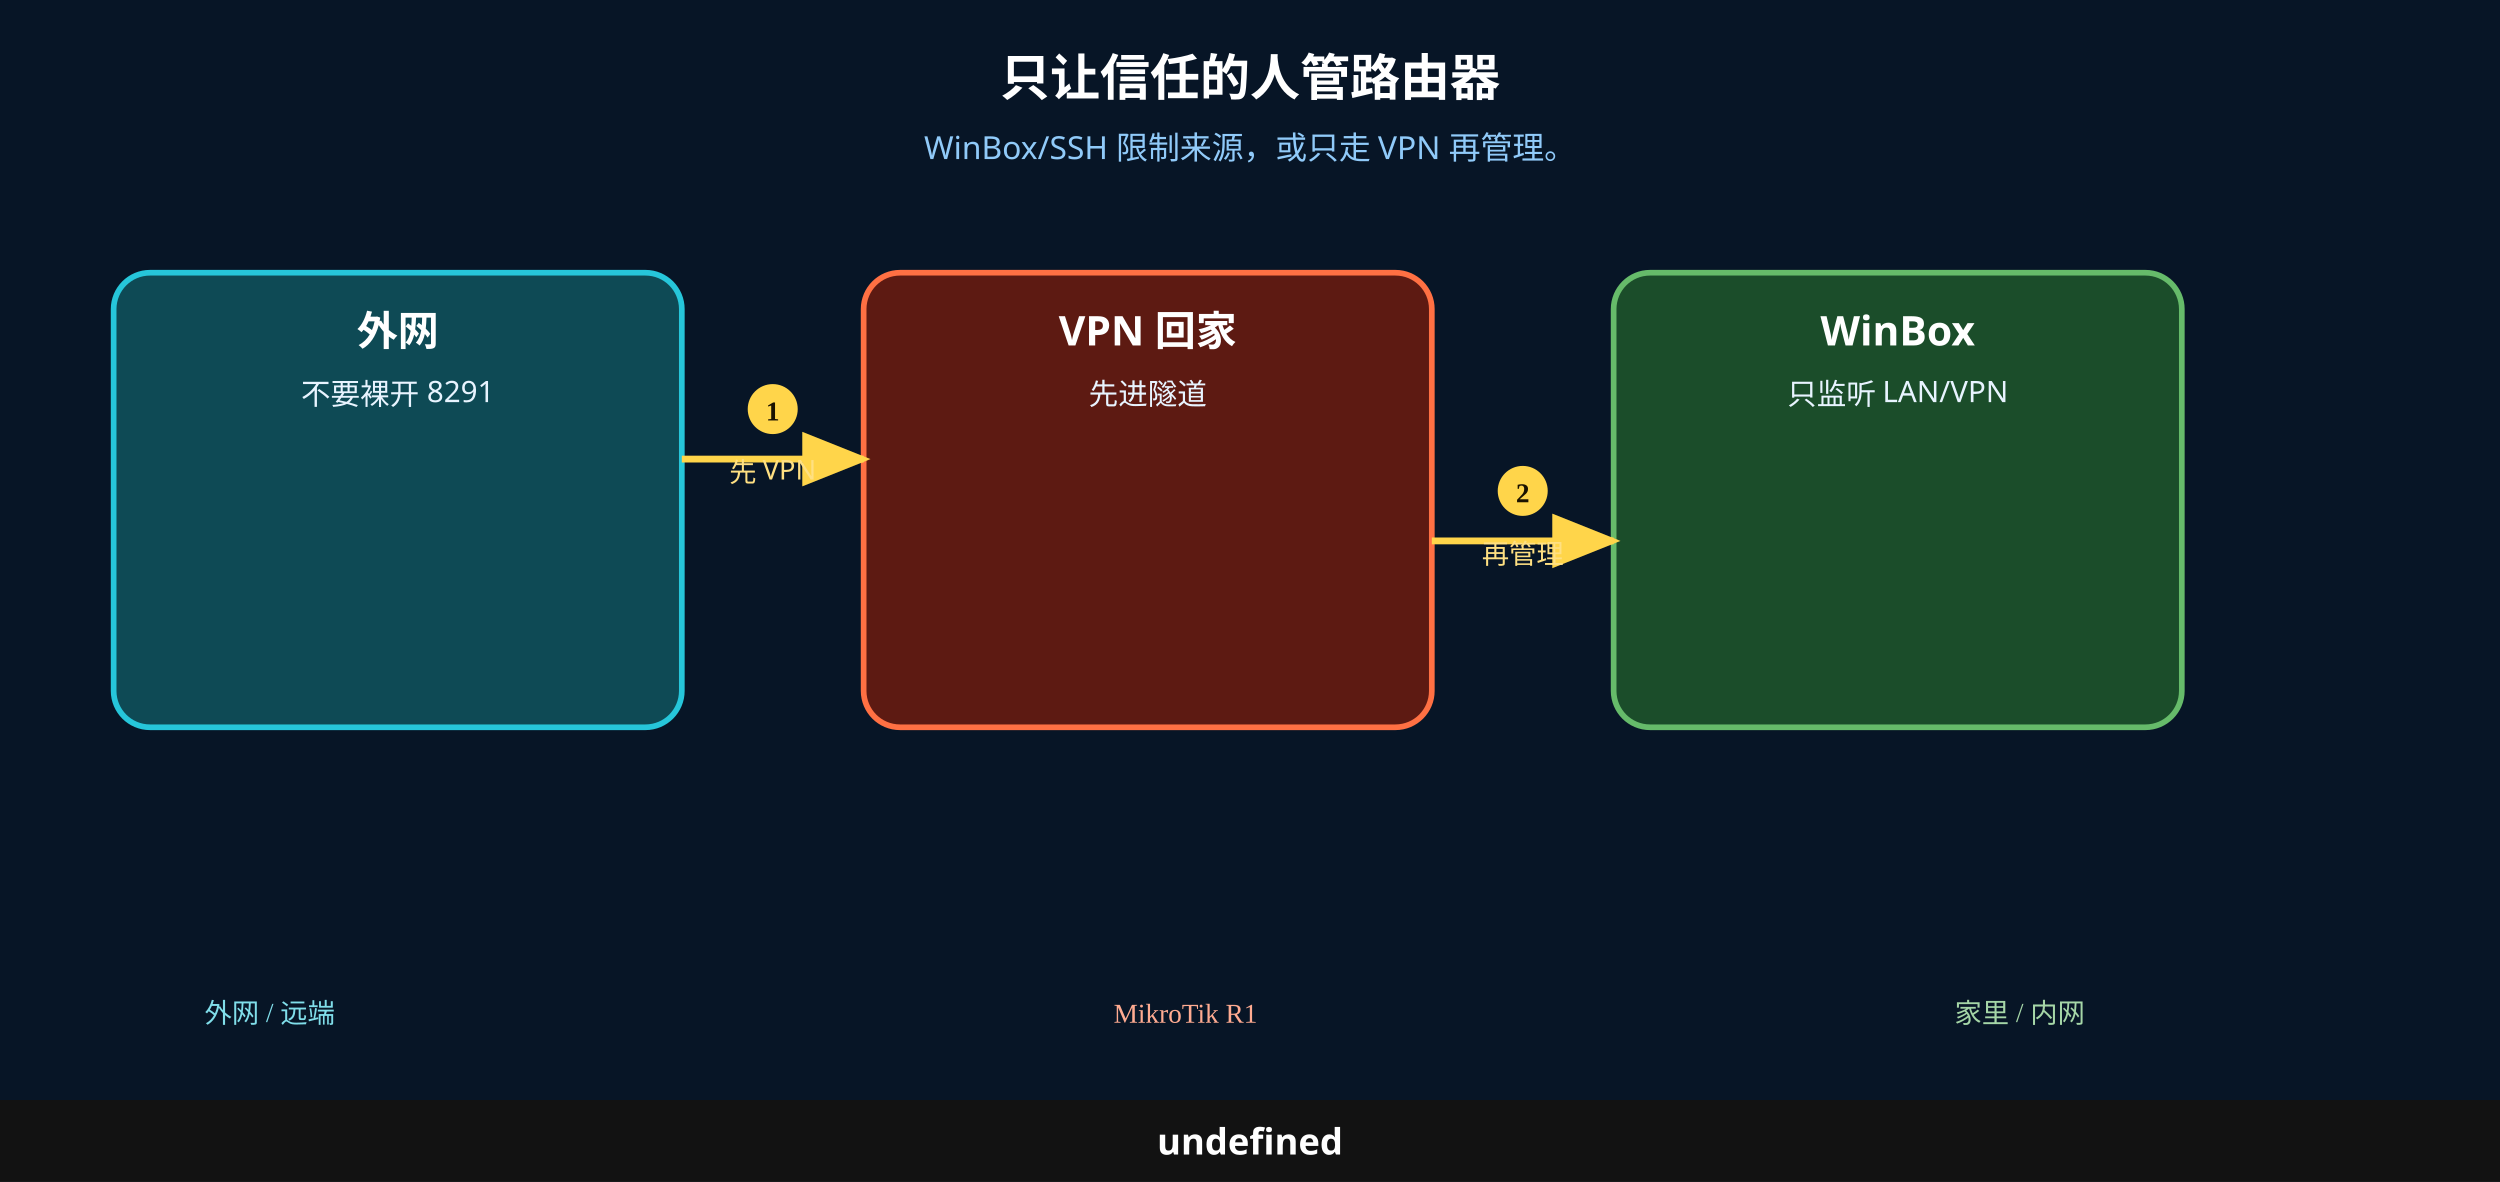
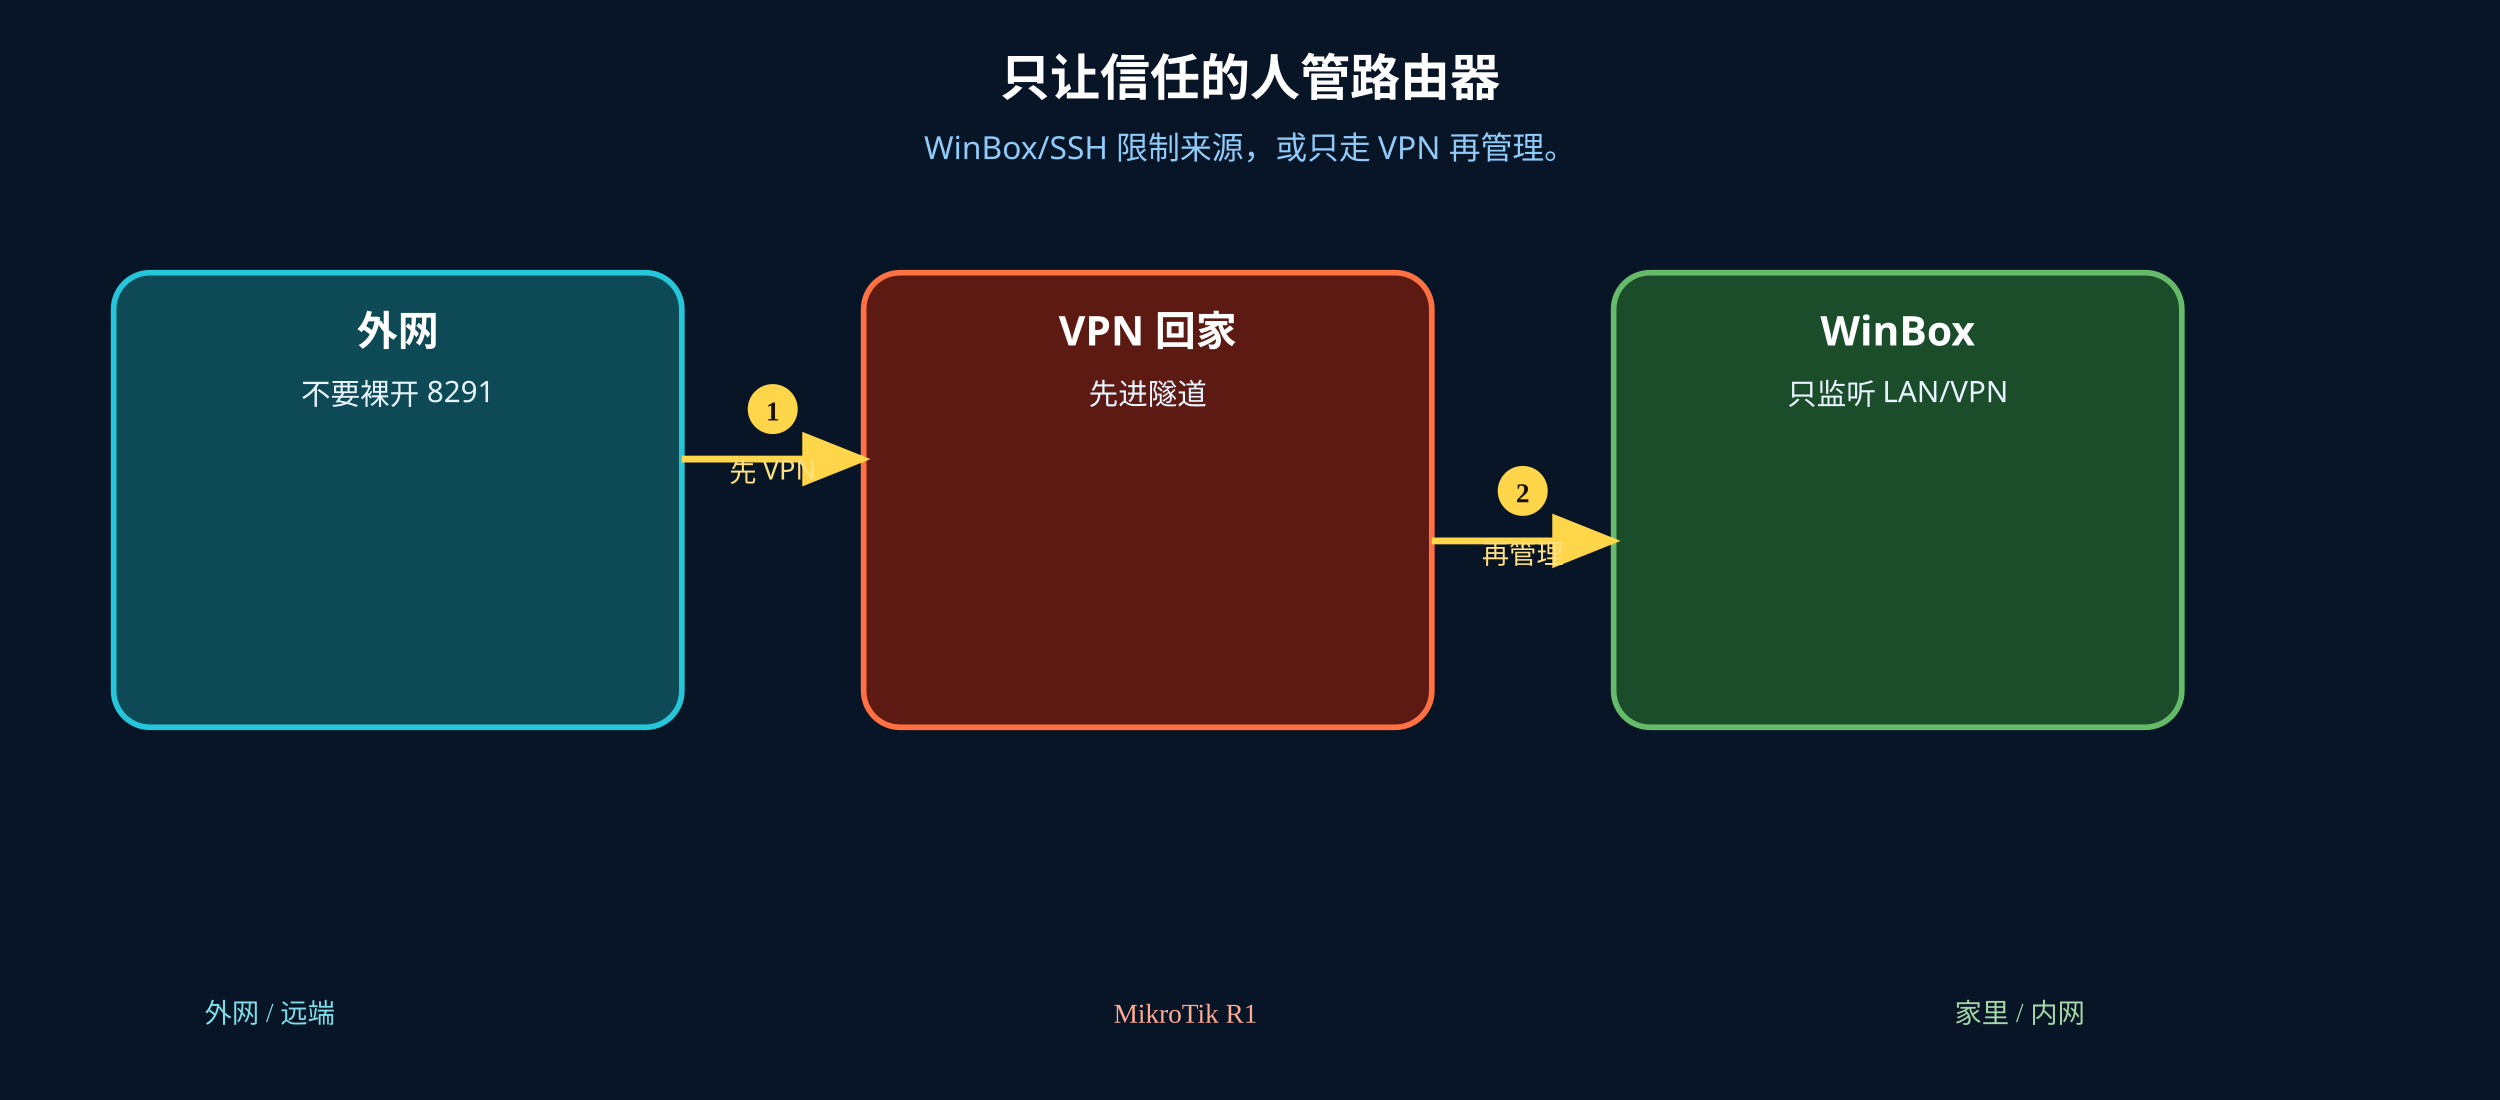
- <svg xmlns="http://www.w3.org/2000/svg" width="1100" height="520" viewBox="0 0 1100 520">
+ <svg xmlns="http://www.w3.org/2000/svg" width="1100" height="484" viewBox="0 0 1100 484">
  <rect width="1100" height="520" fill="#071526" />
  <text x="550" y="42" text-anchor="middle" font-size="22" font-weight="700" fill="#fff" font-family="Microsoft YaHei, PingFang SC, sans-serif">只让信任的人管路由器</text>
  <text x="550" y="70" text-anchor="middle" font-size="14" fill="#90caf9" font-family="Microsoft YaHei, PingFang SC, sans-serif">WinBox/SSH 限制来源，或只走 VPN 再管理。</text>
  <rect x="50" y="120" width="250" height="200" rx="16" fill="#0e4a55" stroke="#26c6da" stroke-width="2.5" />
  <text x="175" y="152" text-anchor="middle" font-size="18" font-weight="700" fill="#fff" font-family="Microsoft YaHei, PingFang SC, sans-serif">外网</text>
  <text x="175" y="178" text-anchor="middle" font-size="13" fill="#e8f4ff" font-family="Microsoft YaHei, PingFang SC, sans-serif">不要裸开 8291</text>
  <rect x="380" y="120" width="250" height="200" rx="16" fill="#5d1a12" stroke="#ff7043" stroke-width="2.5" />
  <text x="505" y="152" text-anchor="middle" font-size="18" font-weight="700" fill="#fff" font-family="Microsoft YaHei, PingFang SC, sans-serif">VPN 回家</text>
  <text x="505" y="178" text-anchor="middle" font-size="13" fill="#e8f4ff" font-family="Microsoft YaHei, PingFang SC, sans-serif">先进隧道</text>
  <rect x="710" y="120" width="250" height="200" rx="16" fill="#1b4d2a" stroke="#66bb6a" stroke-width="2.5" />
  <text x="835" y="152" text-anchor="middle" font-size="18" font-weight="700" fill="#fff" font-family="Microsoft YaHei, PingFang SC, sans-serif">WinBox</text>
  <text x="835" y="178" text-anchor="middle" font-size="13" fill="#e8f4ff" font-family="Microsoft YaHei, PingFang SC, sans-serif">只监听 LAN/VPN</text>
  <defs>
    <marker id="ar1" markerWidth="10" markerHeight="8" refX="9" refY="4" orient="auto">
      <polygon points="0 0, 10 4, 0 8" fill="#ffd54a" />
    </marker>
  </defs>
  <line x1="300" y1="202" x2="380" y2="202" stroke="#ffd54a" stroke-width="3" marker-end="url(#ar1)" />
  <circle cx="340" cy="180" r="11" fill="#ffd54a" />
  <text x="340" y="185" text-anchor="middle" font-size="12" font-weight="700" fill="#1a1200">1</text>
  <text x="340" y="212" text-anchor="middle" font-size="12" fill="#ffe082" font-family="Microsoft YaHei, PingFang SC, sans-serif">先 VPN</text>
  <defs>
    <marker id="ar2" markerWidth="10" markerHeight="8" refX="9" refY="4" orient="auto">
      <polygon points="0 0, 10 4, 0 8" fill="#ffd54a" />
    </marker>
  </defs>
  <line x1="630" y1="238" x2="710" y2="238" stroke="#ffd54a" stroke-width="3" marker-end="url(#ar2)" />
  <circle cx="670" cy="216" r="11" fill="#ffd54a" />
  <text x="670" y="221" text-anchor="middle" font-size="12" font-weight="700" fill="#1a1200">2</text>
  <text x="670" y="248" text-anchor="middle" font-size="12" fill="#ffe082" font-family="Microsoft YaHei, PingFang SC, sans-serif">再管理</text>
  <text x="90" y="450" font-size="12" fill="#80deea">外网 / 远端</text>
  <text x="490" y="450" font-size="12" fill="#ffab91">MikroTik R1</text>
  <text x="860" y="450" font-size="12" fill="#a5d6a7">家里 / 内网</text>
-   <rect x="0" y="484" width="1100" height="36" fill="#121212" />
-   <text x="550" y="508" text-anchor="middle" font-size="16" font-weight="700" fill="#fff" font-family="Microsoft YaHei, PingFang SC, sans-serif">undefined</text>
</svg>
